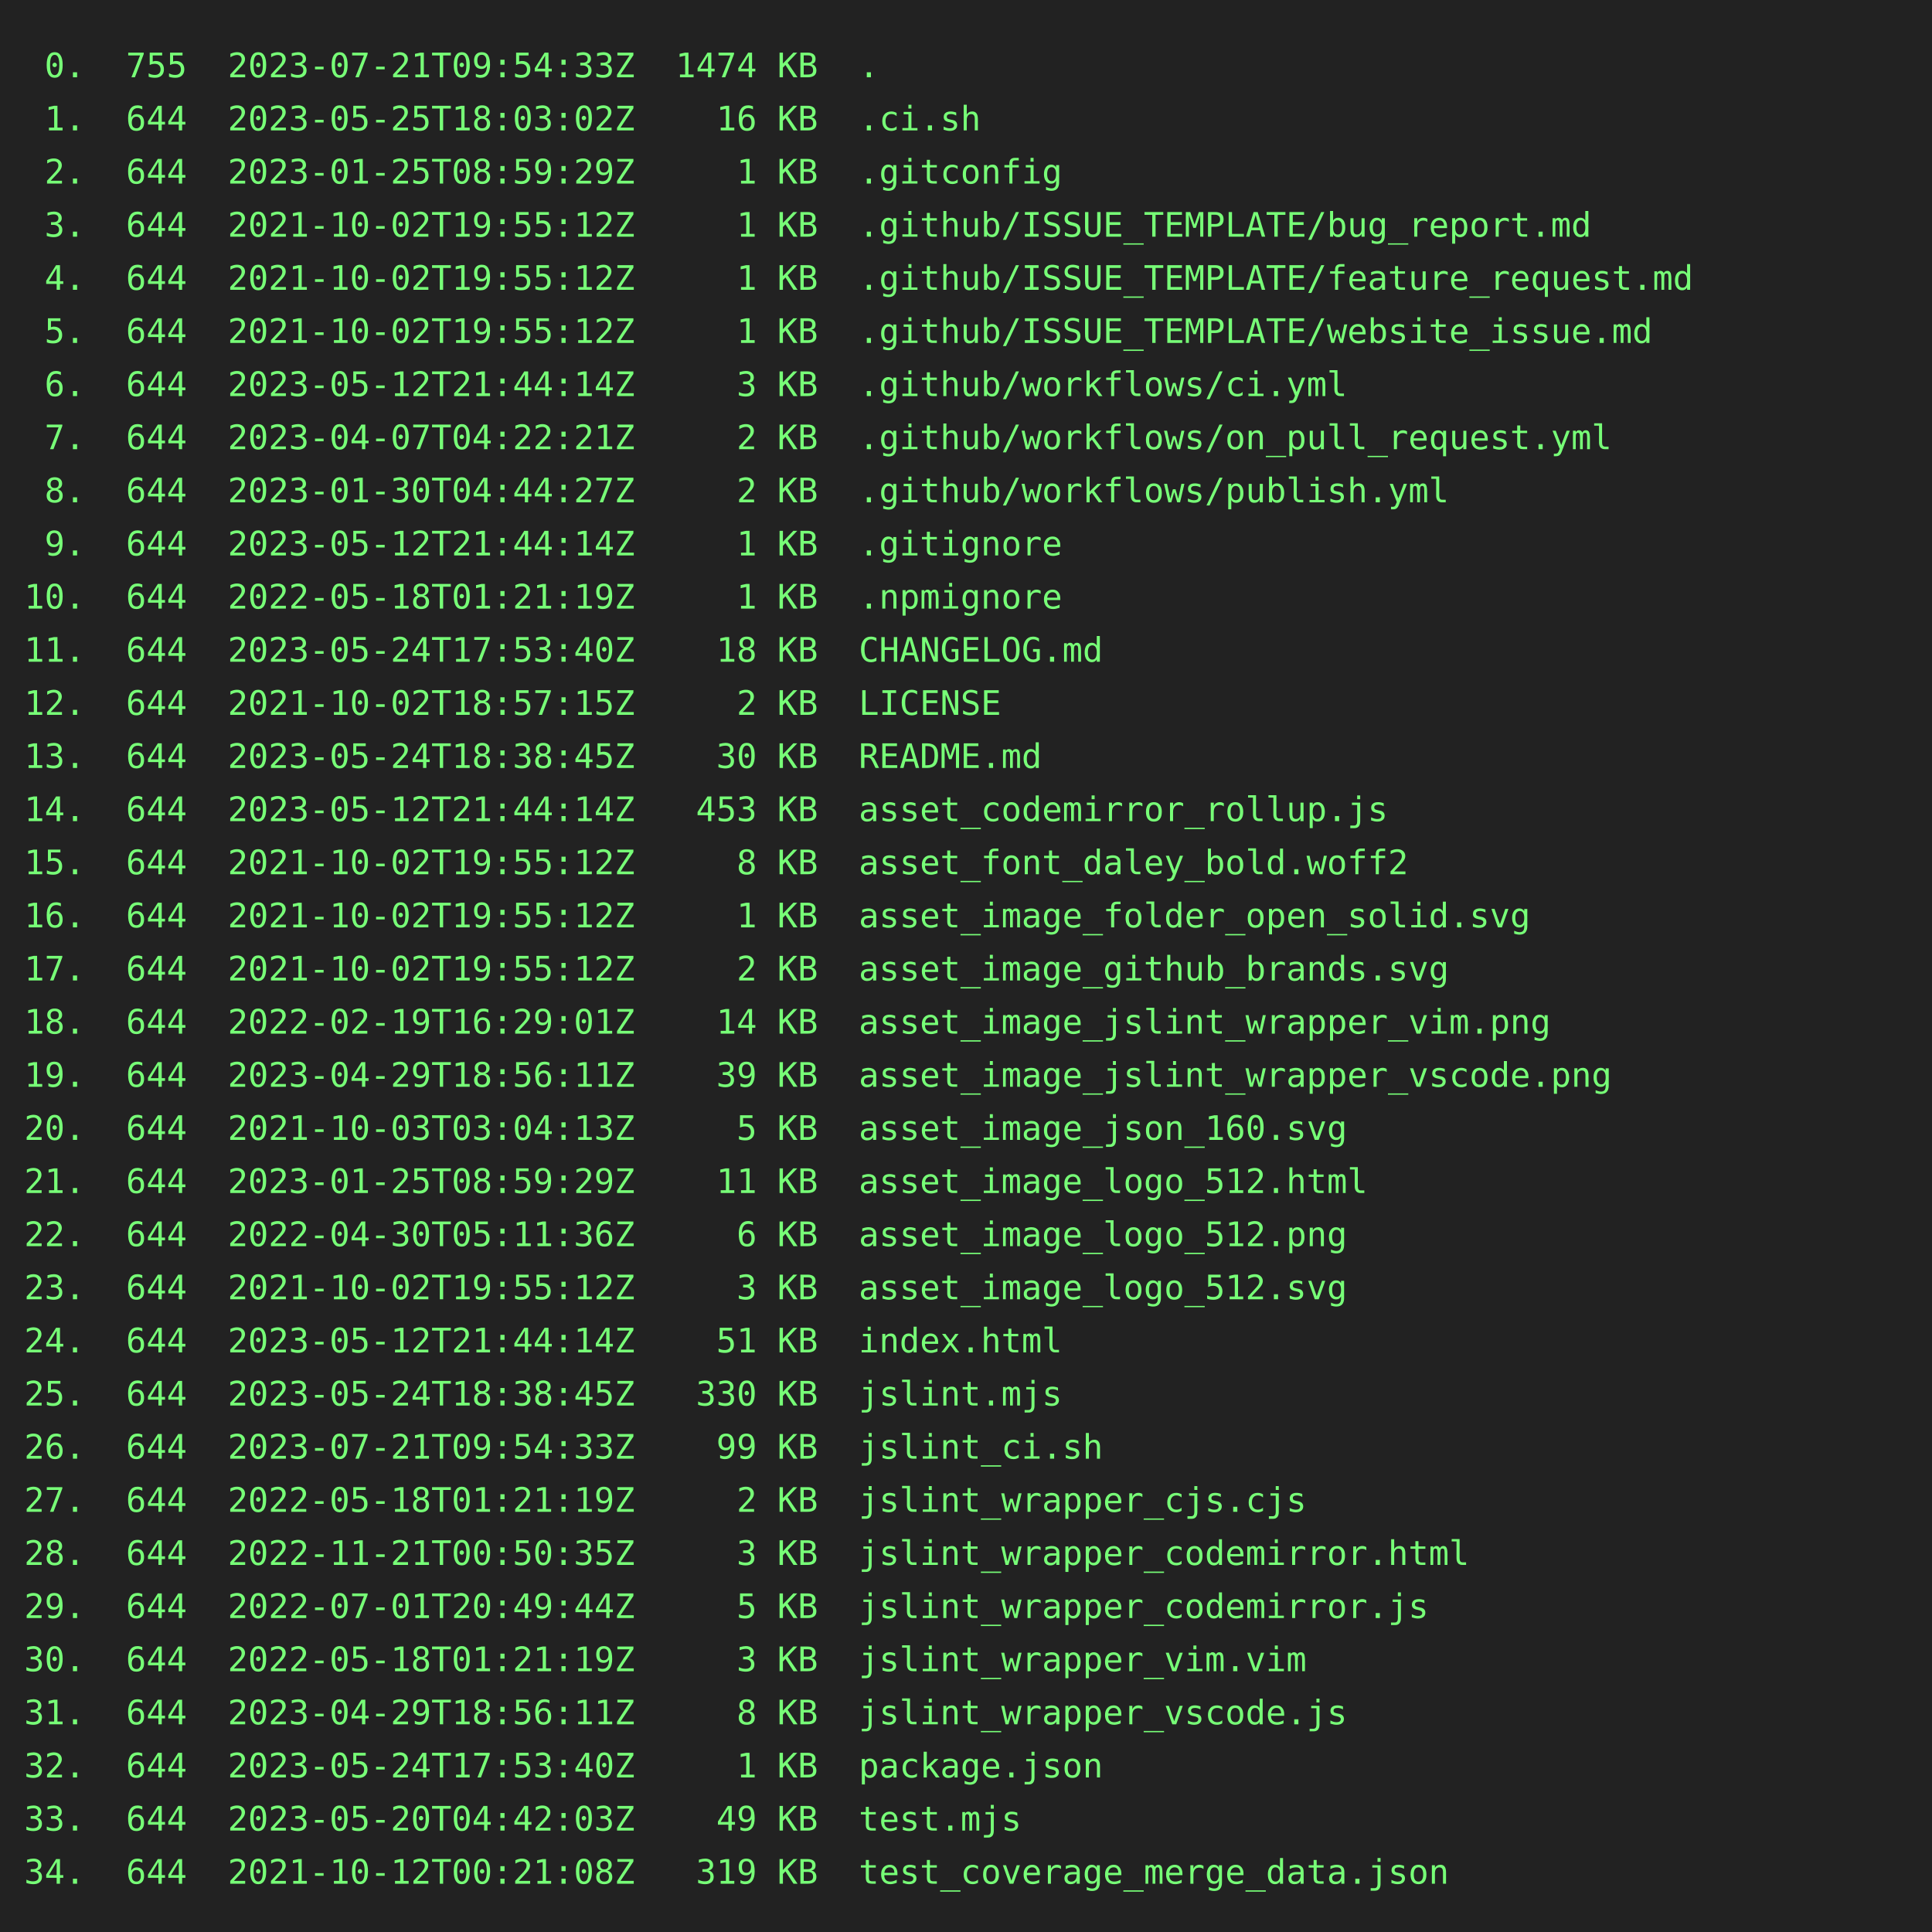
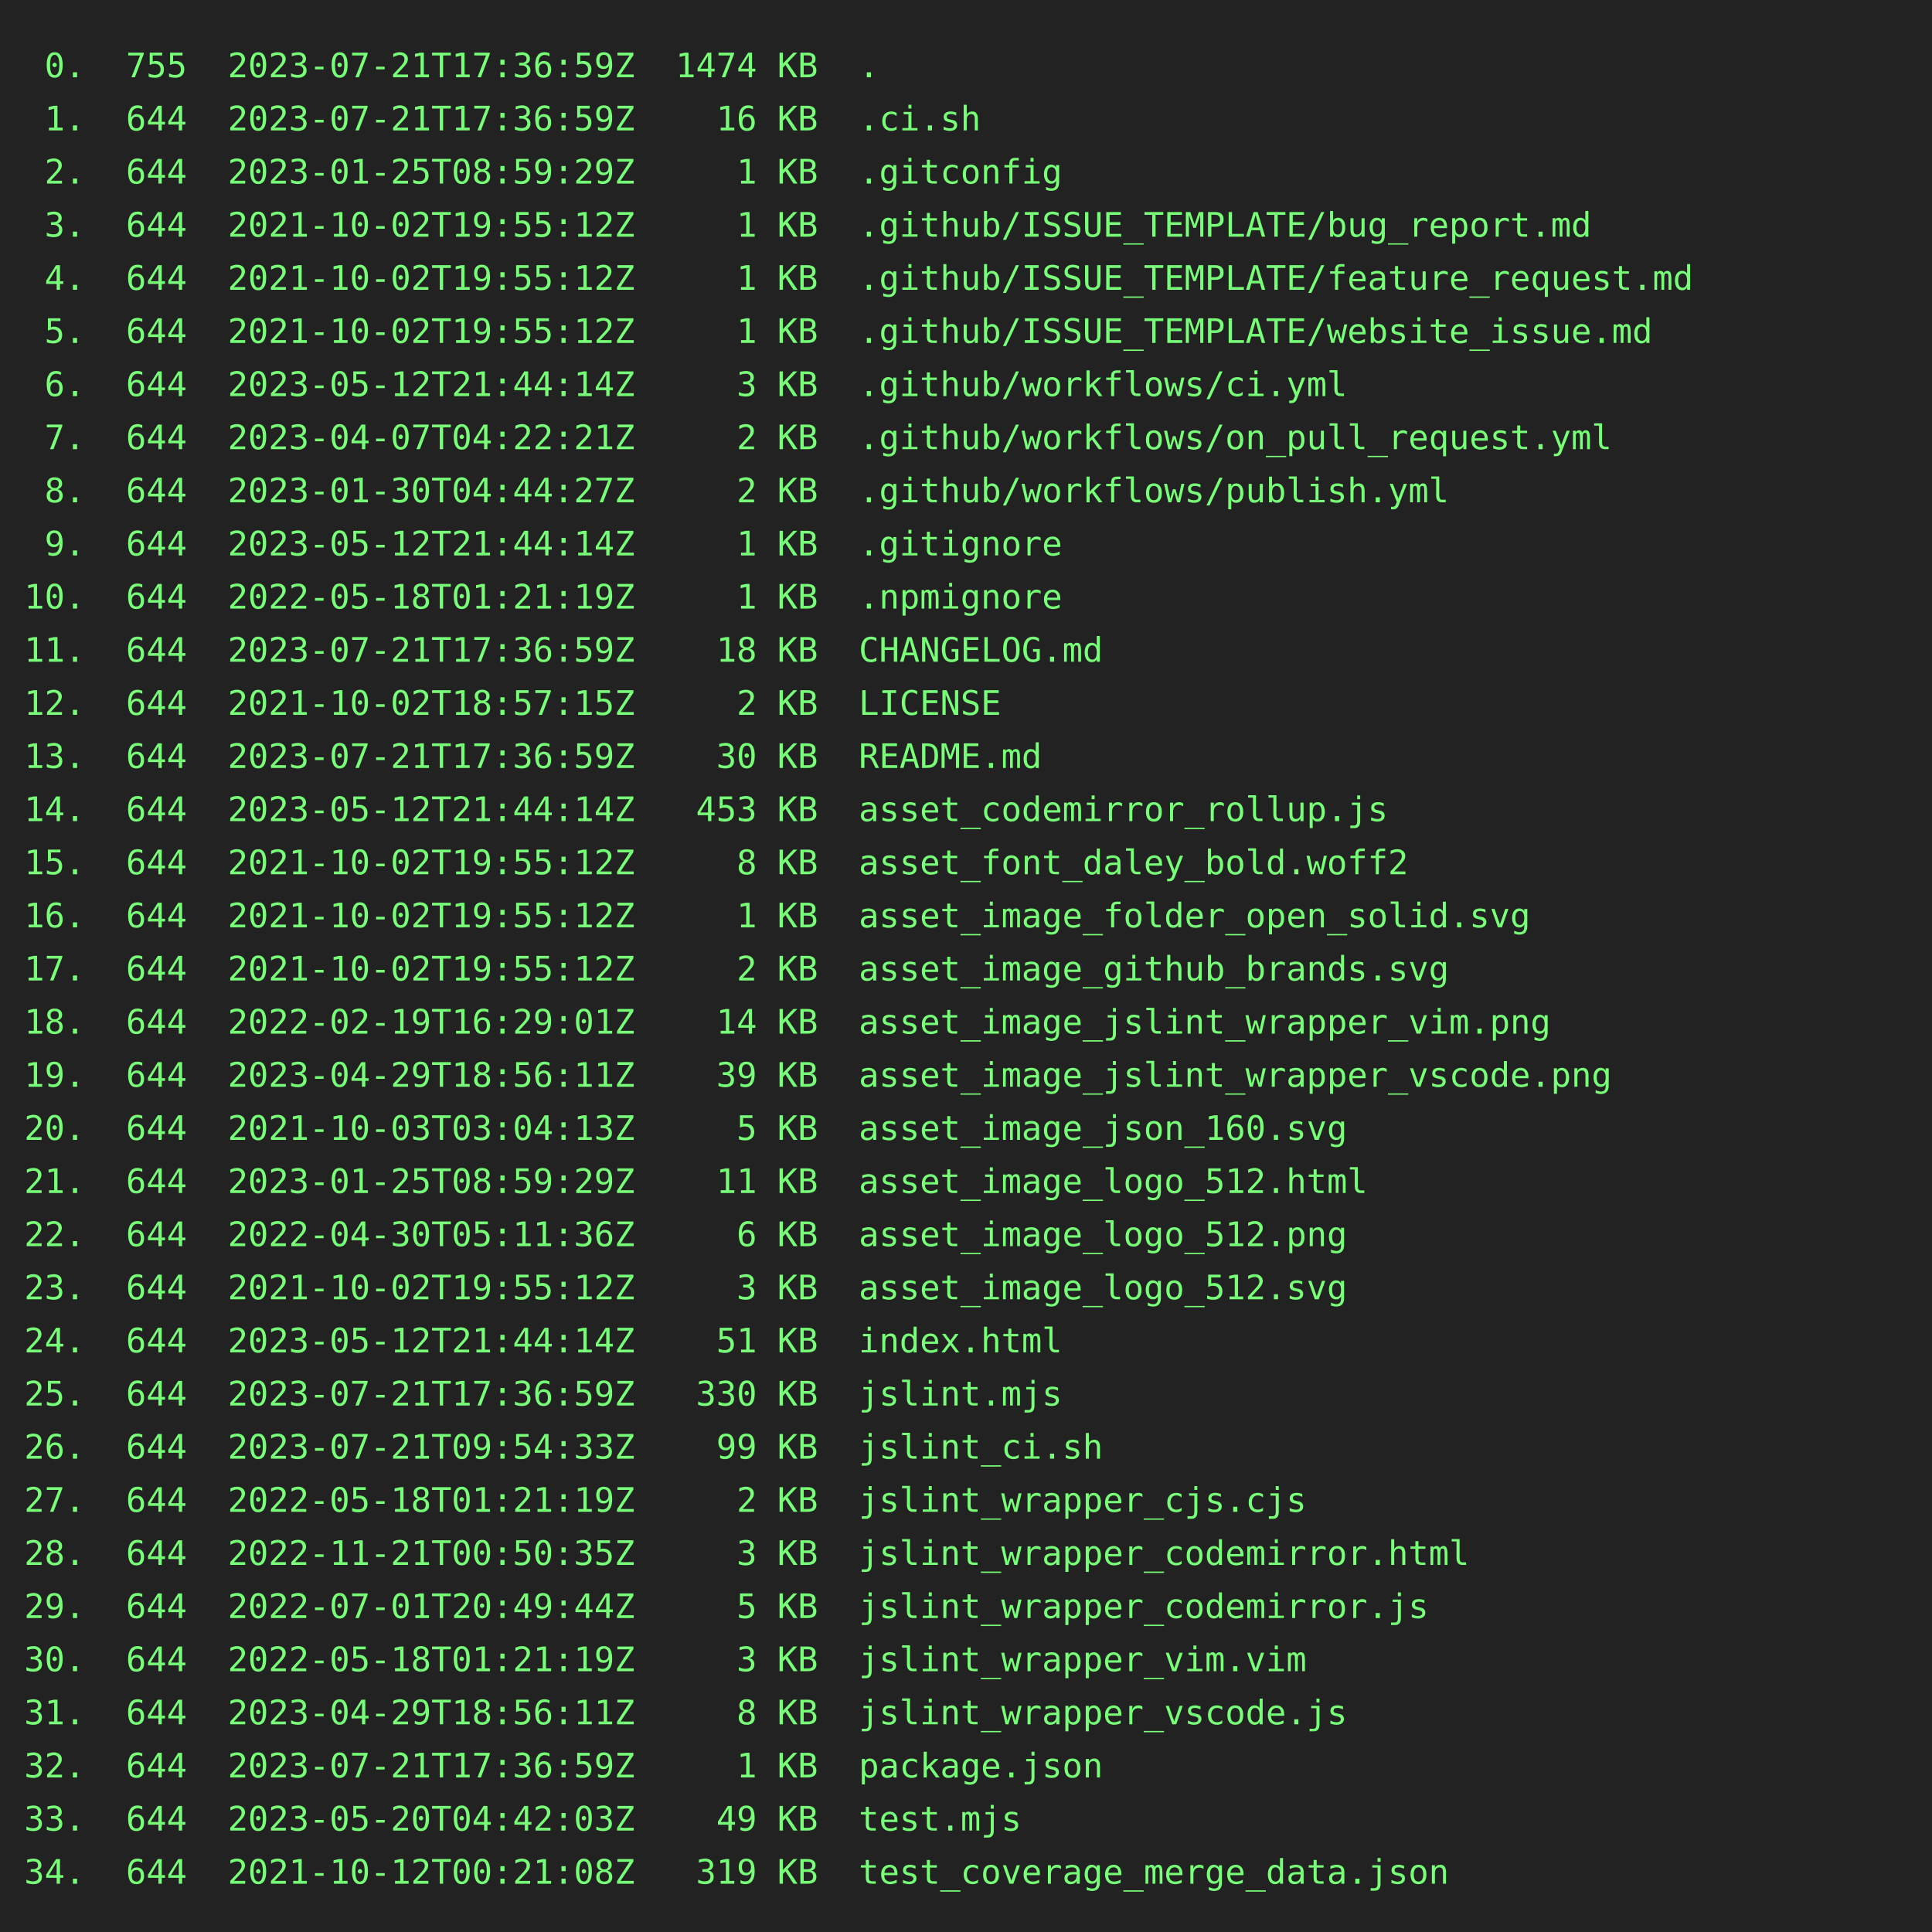
<svg xmlns="http://www.w3.org/2000/svg" height="800" width="800">
  <rect height="800" fill="#222" width="800" />
  <text fill="#7f7" font-family="consolas, menlo, monospace" font-size="14" xml:space="preserve">
-     <tspan lengthAdjust="spacingAndGlyphs" textLength="768" x="10" y="32"> 0.  755  2023-07-21T09:54:33Z  1474 KB  .                                                       </tspan>
-     <tspan lengthAdjust="spacingAndGlyphs" textLength="768" x="10" y="54"> 1.  644  2023-05-25T18:03:02Z    16 KB  .ci.sh                                                  </tspan>
+     <tspan lengthAdjust="spacingAndGlyphs" textLength="768" x="10" y="32"> 0.  755  2023-07-21T17:36:59Z  1474 KB  .                                                       </tspan>
+     <tspan lengthAdjust="spacingAndGlyphs" textLength="768" x="10" y="54"> 1.  644  2023-07-21T17:36:59Z    16 KB  .ci.sh                                                  </tspan>
    <tspan lengthAdjust="spacingAndGlyphs" textLength="768" x="10" y="76"> 2.  644  2023-01-25T08:59:29Z     1 KB  .gitconfig                                              </tspan>
    <tspan lengthAdjust="spacingAndGlyphs" textLength="768" x="10" y="98"> 3.  644  2021-10-02T19:55:12Z     1 KB  .github/ISSUE_TEMPLATE/bug_report.md                    </tspan>
    <tspan lengthAdjust="spacingAndGlyphs" textLength="768" x="10" y="120"> 4.  644  2021-10-02T19:55:12Z     1 KB  .github/ISSUE_TEMPLATE/feature_request.md               </tspan>
    <tspan lengthAdjust="spacingAndGlyphs" textLength="768" x="10" y="142"> 5.  644  2021-10-02T19:55:12Z     1 KB  .github/ISSUE_TEMPLATE/website_issue.md                 </tspan>
    <tspan lengthAdjust="spacingAndGlyphs" textLength="768" x="10" y="164"> 6.  644  2023-05-12T21:44:14Z     3 KB  .github/workflows/ci.yml                                </tspan>
    <tspan lengthAdjust="spacingAndGlyphs" textLength="768" x="10" y="186"> 7.  644  2023-04-07T04:22:21Z     2 KB  .github/workflows/on_pull_request.yml                   </tspan>
    <tspan lengthAdjust="spacingAndGlyphs" textLength="768" x="10" y="208"> 8.  644  2023-01-30T04:44:27Z     2 KB  .github/workflows/publish.yml                           </tspan>
    <tspan lengthAdjust="spacingAndGlyphs" textLength="768" x="10" y="230"> 9.  644  2023-05-12T21:44:14Z     1 KB  .gitignore                                              </tspan>
    <tspan lengthAdjust="spacingAndGlyphs" textLength="768" x="10" y="252">10.  644  2022-05-18T01:21:19Z     1 KB  .npmignore                                              </tspan>
-     <tspan lengthAdjust="spacingAndGlyphs" textLength="768" x="10" y="274">11.  644  2023-05-24T17:53:40Z    18 KB  CHANGELOG.md                                            </tspan>
+     <tspan lengthAdjust="spacingAndGlyphs" textLength="768" x="10" y="274">11.  644  2023-07-21T17:36:59Z    18 KB  CHANGELOG.md                                            </tspan>
    <tspan lengthAdjust="spacingAndGlyphs" textLength="768" x="10" y="296">12.  644  2021-10-02T18:57:15Z     2 KB  LICENSE                                                 </tspan>
-     <tspan lengthAdjust="spacingAndGlyphs" textLength="768" x="10" y="318">13.  644  2023-05-24T18:38:45Z    30 KB  README.md                                               </tspan>
+     <tspan lengthAdjust="spacingAndGlyphs" textLength="768" x="10" y="318">13.  644  2023-07-21T17:36:59Z    30 KB  README.md                                               </tspan>
    <tspan lengthAdjust="spacingAndGlyphs" textLength="768" x="10" y="340">14.  644  2023-05-12T21:44:14Z   453 KB  asset_codemirror_rollup.js                              </tspan>
    <tspan lengthAdjust="spacingAndGlyphs" textLength="768" x="10" y="362">15.  644  2021-10-02T19:55:12Z     8 KB  asset_font_daley_bold.woff2                             </tspan>
    <tspan lengthAdjust="spacingAndGlyphs" textLength="768" x="10" y="384">16.  644  2021-10-02T19:55:12Z     1 KB  asset_image_folder_open_solid.svg                       </tspan>
    <tspan lengthAdjust="spacingAndGlyphs" textLength="768" x="10" y="406">17.  644  2021-10-02T19:55:12Z     2 KB  asset_image_github_brands.svg                           </tspan>
    <tspan lengthAdjust="spacingAndGlyphs" textLength="768" x="10" y="428">18.  644  2022-02-19T16:29:01Z    14 KB  asset_image_jslint_wrapper_vim.png                      </tspan>
    <tspan lengthAdjust="spacingAndGlyphs" textLength="768" x="10" y="450">19.  644  2023-04-29T18:56:11Z    39 KB  asset_image_jslint_wrapper_vscode.png                   </tspan>
    <tspan lengthAdjust="spacingAndGlyphs" textLength="768" x="10" y="472">20.  644  2021-10-03T03:04:13Z     5 KB  asset_image_json_160.svg                                </tspan>
    <tspan lengthAdjust="spacingAndGlyphs" textLength="768" x="10" y="494">21.  644  2023-01-25T08:59:29Z    11 KB  asset_image_logo_512.html                               </tspan>
    <tspan lengthAdjust="spacingAndGlyphs" textLength="768" x="10" y="516">22.  644  2022-04-30T05:11:36Z     6 KB  asset_image_logo_512.png                                </tspan>
    <tspan lengthAdjust="spacingAndGlyphs" textLength="768" x="10" y="538">23.  644  2021-10-02T19:55:12Z     3 KB  asset_image_logo_512.svg                                </tspan>
    <tspan lengthAdjust="spacingAndGlyphs" textLength="768" x="10" y="560">24.  644  2023-05-12T21:44:14Z    51 KB  index.html                                              </tspan>
-     <tspan lengthAdjust="spacingAndGlyphs" textLength="768" x="10" y="582">25.  644  2023-05-24T18:38:45Z   330 KB  jslint.mjs                                              </tspan>
+     <tspan lengthAdjust="spacingAndGlyphs" textLength="768" x="10" y="582">25.  644  2023-07-21T17:36:59Z   330 KB  jslint.mjs                                              </tspan>
    <tspan lengthAdjust="spacingAndGlyphs" textLength="768" x="10" y="604">26.  644  2023-07-21T09:54:33Z    99 KB  jslint_ci.sh                                            </tspan>
    <tspan lengthAdjust="spacingAndGlyphs" textLength="768" x="10" y="626">27.  644  2022-05-18T01:21:19Z     2 KB  jslint_wrapper_cjs.cjs                                  </tspan>
    <tspan lengthAdjust="spacingAndGlyphs" textLength="768" x="10" y="648">28.  644  2022-11-21T00:50:35Z     3 KB  jslint_wrapper_codemirror.html                          </tspan>
    <tspan lengthAdjust="spacingAndGlyphs" textLength="768" x="10" y="670">29.  644  2022-07-01T20:49:44Z     5 KB  jslint_wrapper_codemirror.js                            </tspan>
    <tspan lengthAdjust="spacingAndGlyphs" textLength="768" x="10" y="692">30.  644  2022-05-18T01:21:19Z     3 KB  jslint_wrapper_vim.vim                                  </tspan>
    <tspan lengthAdjust="spacingAndGlyphs" textLength="768" x="10" y="714">31.  644  2023-04-29T18:56:11Z     8 KB  jslint_wrapper_vscode.js                                </tspan>
-     <tspan lengthAdjust="spacingAndGlyphs" textLength="768" x="10" y="736">32.  644  2023-05-24T17:53:40Z     1 KB  package.json                                            </tspan>
+     <tspan lengthAdjust="spacingAndGlyphs" textLength="768" x="10" y="736">32.  644  2023-07-21T17:36:59Z     1 KB  package.json                                            </tspan>
    <tspan lengthAdjust="spacingAndGlyphs" textLength="768" x="10" y="758">33.  644  2023-05-20T04:42:03Z    49 KB  test.mjs                                                </tspan>
    <tspan lengthAdjust="spacingAndGlyphs" textLength="768" x="10" y="780">34.  644  2021-10-12T00:21:08Z   319 KB  test_coverage_merge_data.json                           </tspan>
  </text>
</svg>
